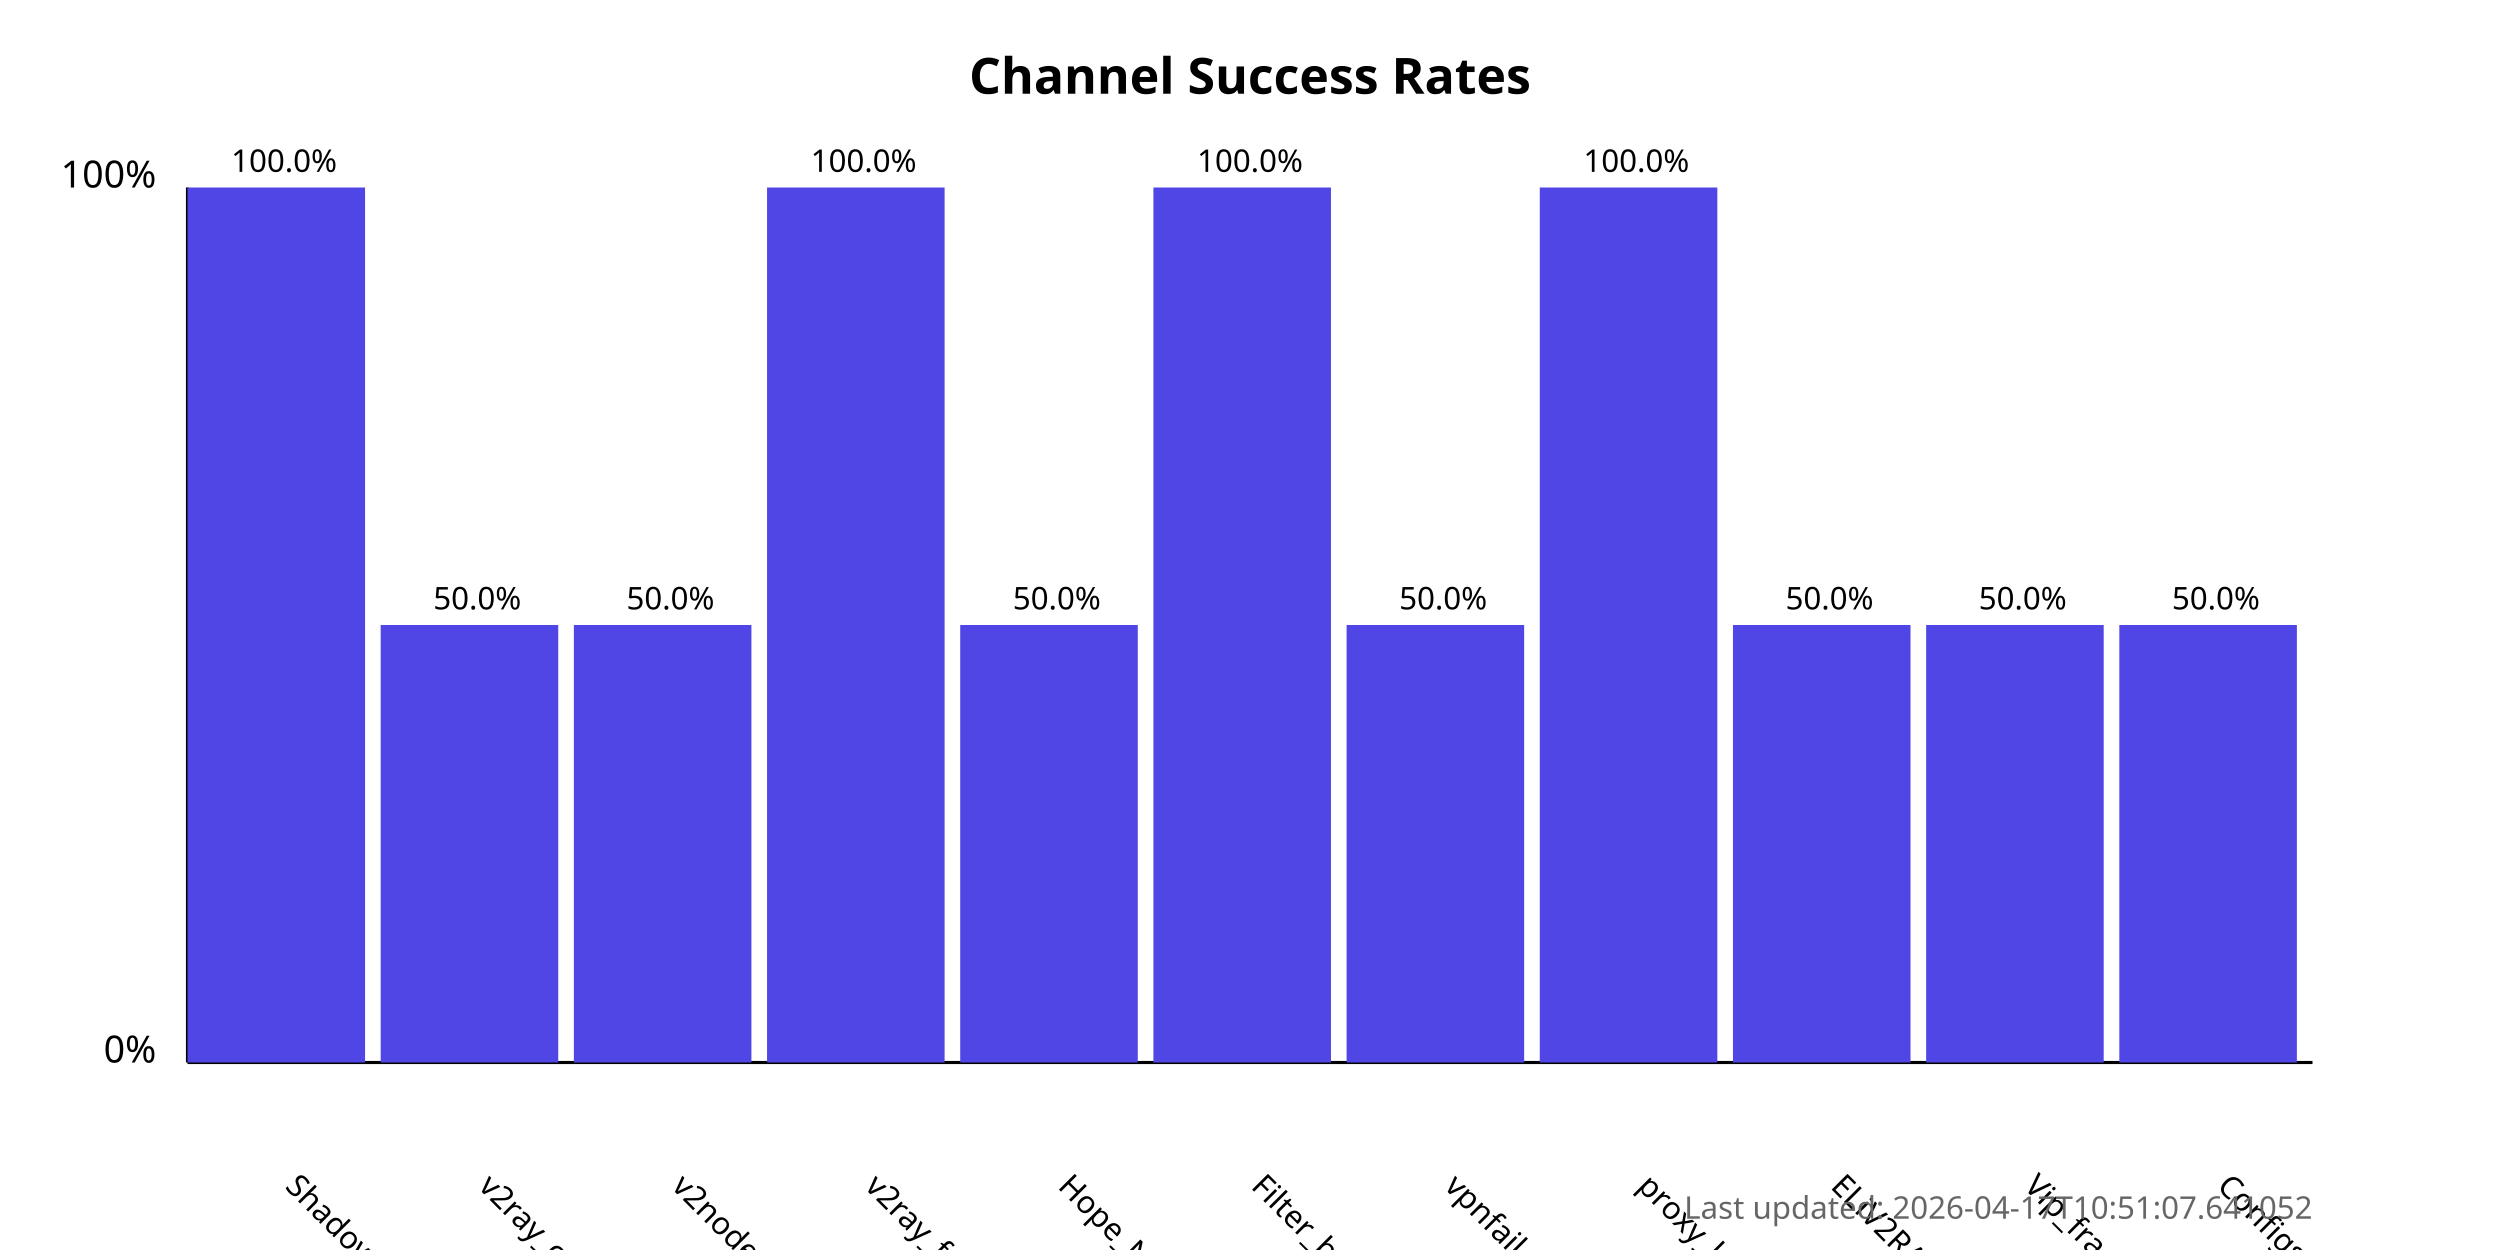
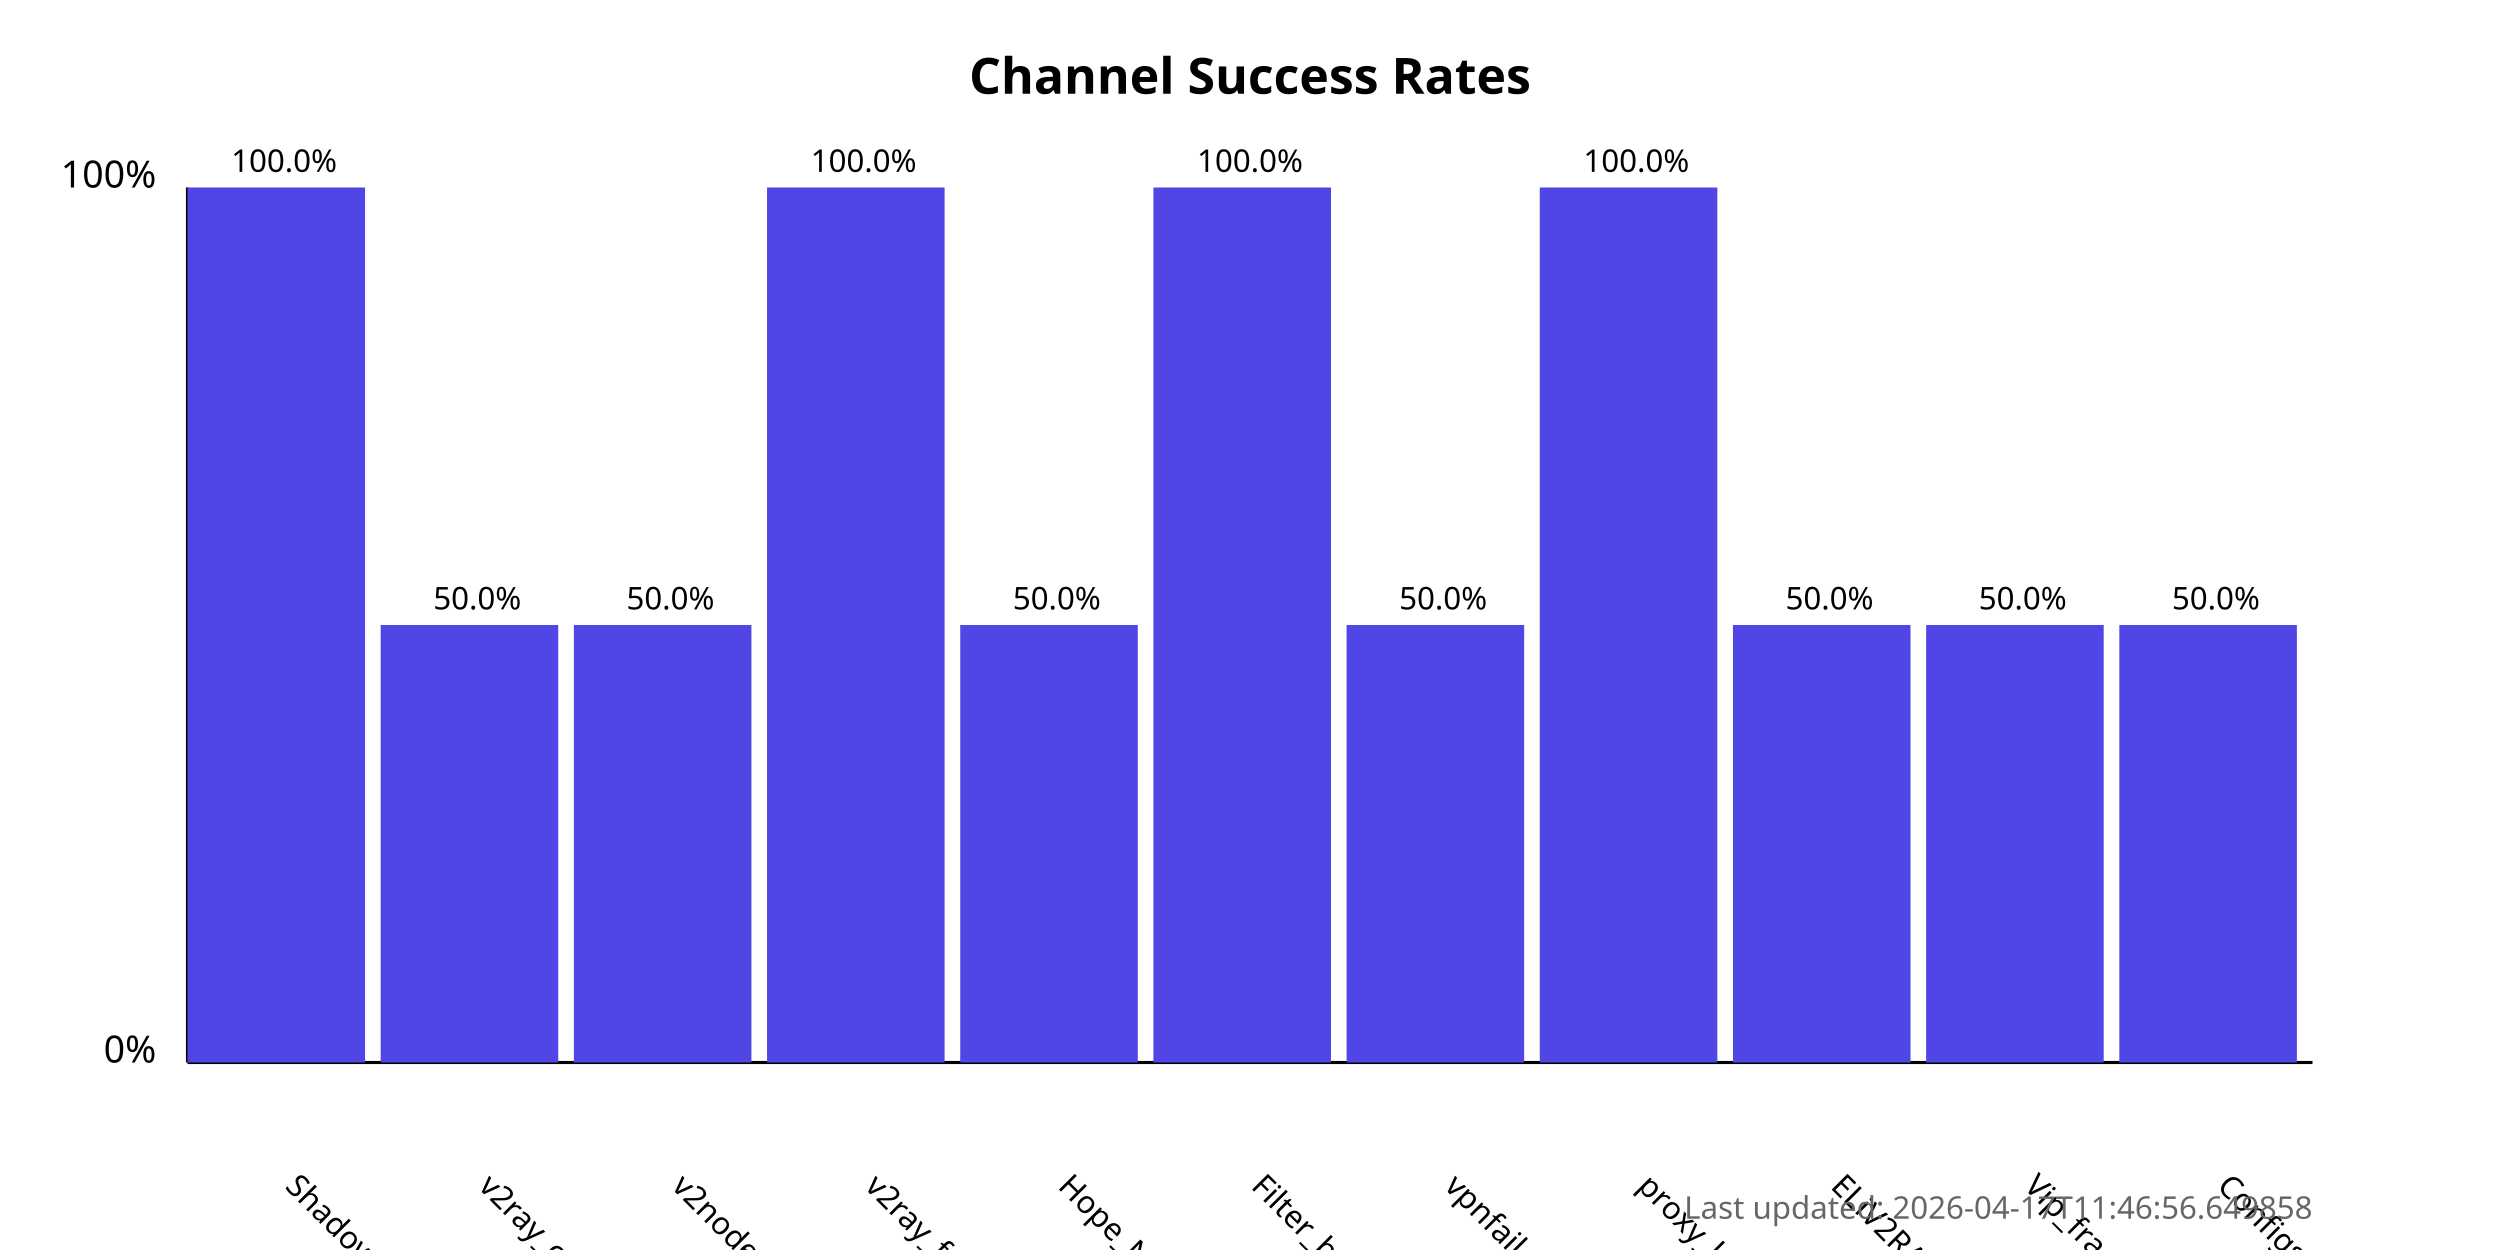
<svg xmlns="http://www.w3.org/2000/svg" width="800" height="400">
  <style>
            .chart-title { font: bold 16px sans-serif; }
            .axis-label { font: 12px sans-serif; }
            .tick-label { font: 10px sans-serif; }
            .bar { fill: #4f46e5; }
            .bar:hover { fill: #6366f1; }
            .timestamp { font: 10px sans-serif; fill: #666; }
        </style>
  <text x="400.0" y="30" text-anchor="middle" class="chart-title">
            Channel Success Rates
        </text>
  <line x1="60" y1="340" x2="60" y2="60" stroke="black" stroke-width="1" />
  <line x1="60" y1="340" x2="740" y2="340" stroke="black" stroke-width="1" />
  <text x="50" y="340" text-anchor="end" class="axis-label">0%</text>
  <text x="50" y="60" text-anchor="end" class="axis-label">100%</text>
  <g>
    <rect x="60" y="60.0" width="56.818" height="280.0" class="bar" />
    <text x="90.909" y="380" transform="rotate(45, 90.90909, 380)" text-anchor="start" class="tick-label">
                ShadowProxy66
            </text>
    <text x="90.909" y="55.0" text-anchor="middle" class="tick-label">
                100.0%
            </text>
  </g>
  <g>
    <rect x="121.818" y="200.0" width="56.818" height="140.0" class="bar" />
    <text x="152.727" y="380" transform="rotate(45, 152.7273, 380)" text-anchor="start" class="tick-label">
                v2ray_configs_pool
            </text>
    <text x="152.727" y="195.0" text-anchor="middle" class="tick-label">
                50.0%
            </text>
  </g>
  <g>
    <rect x="183.636" y="200.0" width="56.818" height="140.0" class="bar" />
    <text x="214.545" y="380" transform="rotate(45, 214.5455, 380)" text-anchor="start" class="tick-label">
                v2nodes
            </text>
    <text x="214.545" y="195.0" text-anchor="middle" class="tick-label">
                50.0%
            </text>
  </g>
  <g>
    <rect x="245.455" y="60.0" width="56.818" height="280.0" class="bar" />
    <text x="276.364" y="380" transform="rotate(45, 276.3636, 380)" text-anchor="start" class="tick-label">
                v2ray_free_conf
            </text>
    <text x="276.364" y="55.0" text-anchor="middle" class="tick-label">
                100.0%
            </text>
  </g>
  <g>
    <rect x="307.273" y="200.0" width="56.818" height="140.0" class="bar" />
    <text x="338.182" y="380" transform="rotate(45, 338.1818, 380)" text-anchor="start" class="tick-label">
                Hope_Net
            </text>
    <text x="338.182" y="195.0" text-anchor="middle" class="tick-label">
                50.0%
            </text>
  </g>
  <g>
    <rect x="369.091" y="60.0" width="56.818" height="280.0" class="bar" />
    <text x="400.0" y="380" transform="rotate(45, 400.0, 380)" text-anchor="start" class="tick-label">
                Filter_breaker
            </text>
    <text x="400.0" y="55.0" text-anchor="middle" class="tick-label">
                100.0%
            </text>
  </g>
  <g>
    <rect x="430.909" y="200.0" width="56.818" height="140.0" class="bar" />
    <text x="461.818" y="380" transform="rotate(45, 461.8182, 380)" text-anchor="start" class="tick-label">
                vpnfail_vless
            </text>
    <text x="461.818" y="195.0" text-anchor="middle" class="tick-label">
                50.0%
            </text>
  </g>
  <g>
    <rect x="492.727" y="60.0" width="56.818" height="280.0" class="bar" />
    <text x="523.636" y="380" transform="rotate(45, 523.6364, 380)" text-anchor="start" class="tick-label">
                proxy_kafee
            </text>
    <text x="523.636" y="55.0" text-anchor="middle" class="tick-label">
                100.0%
            </text>
  </g>
  <g>
    <rect x="554.545" y="200.0" width="56.818" height="140.0" class="bar" />
    <text x="585.455" y="380" transform="rotate(45, 585.4545, 380)" text-anchor="start" class="tick-label">
                ELiV2RAY
            </text>
    <text x="585.455" y="195.0" text-anchor="middle" class="tick-label">
                50.0%
            </text>
  </g>
  <g>
    <rect x="616.364" y="200.0" width="56.818" height="140.0" class="bar" />
    <text x="647.273" y="380" transform="rotate(45, 647.2727, 380)" text-anchor="start" class="tick-label">
                Vip_fragment_v2ray
            </text>
    <text x="647.273" y="195.0" text-anchor="middle" class="tick-label">
                50.0%
            </text>
  </g>
  <g>
    <rect x="678.182" y="200.0" width="56.818" height="140.0" class="bar" />
    <text x="709.091" y="380" transform="rotate(45, 709.0909, 380)" text-anchor="start" class="tick-label">
                ConfigsHubPlus
            </text>
    <text x="709.091" y="195.0" text-anchor="middle" class="tick-label">
                50.0%
            </text>
  </g>
  <text x="740" y="390" text-anchor="end" class="timestamp">
-             Last updated: 2026-04-17T10:51:07.641052
+             Last updated: 2026-04-17T11:46:56.649858
        </text>
</svg>
